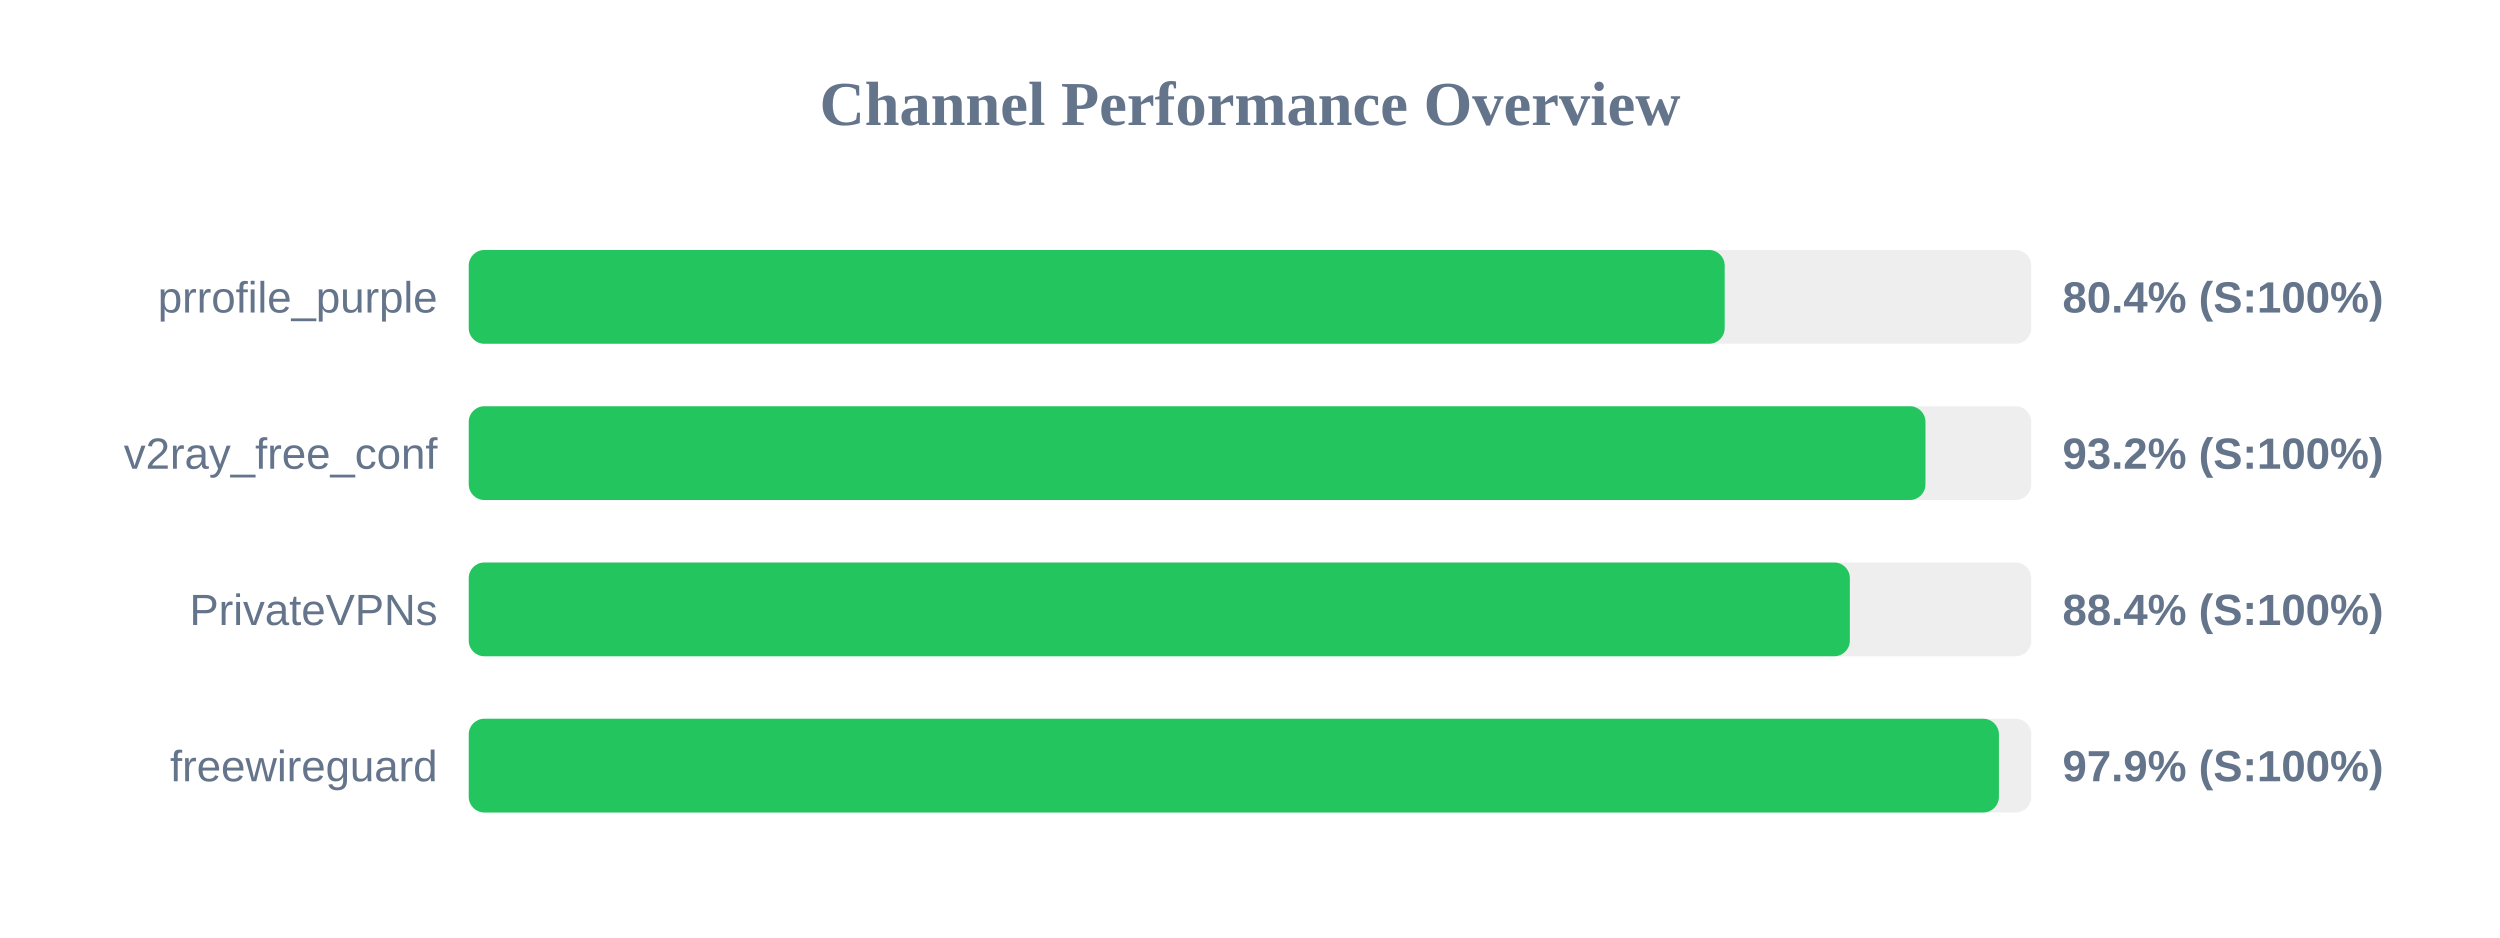
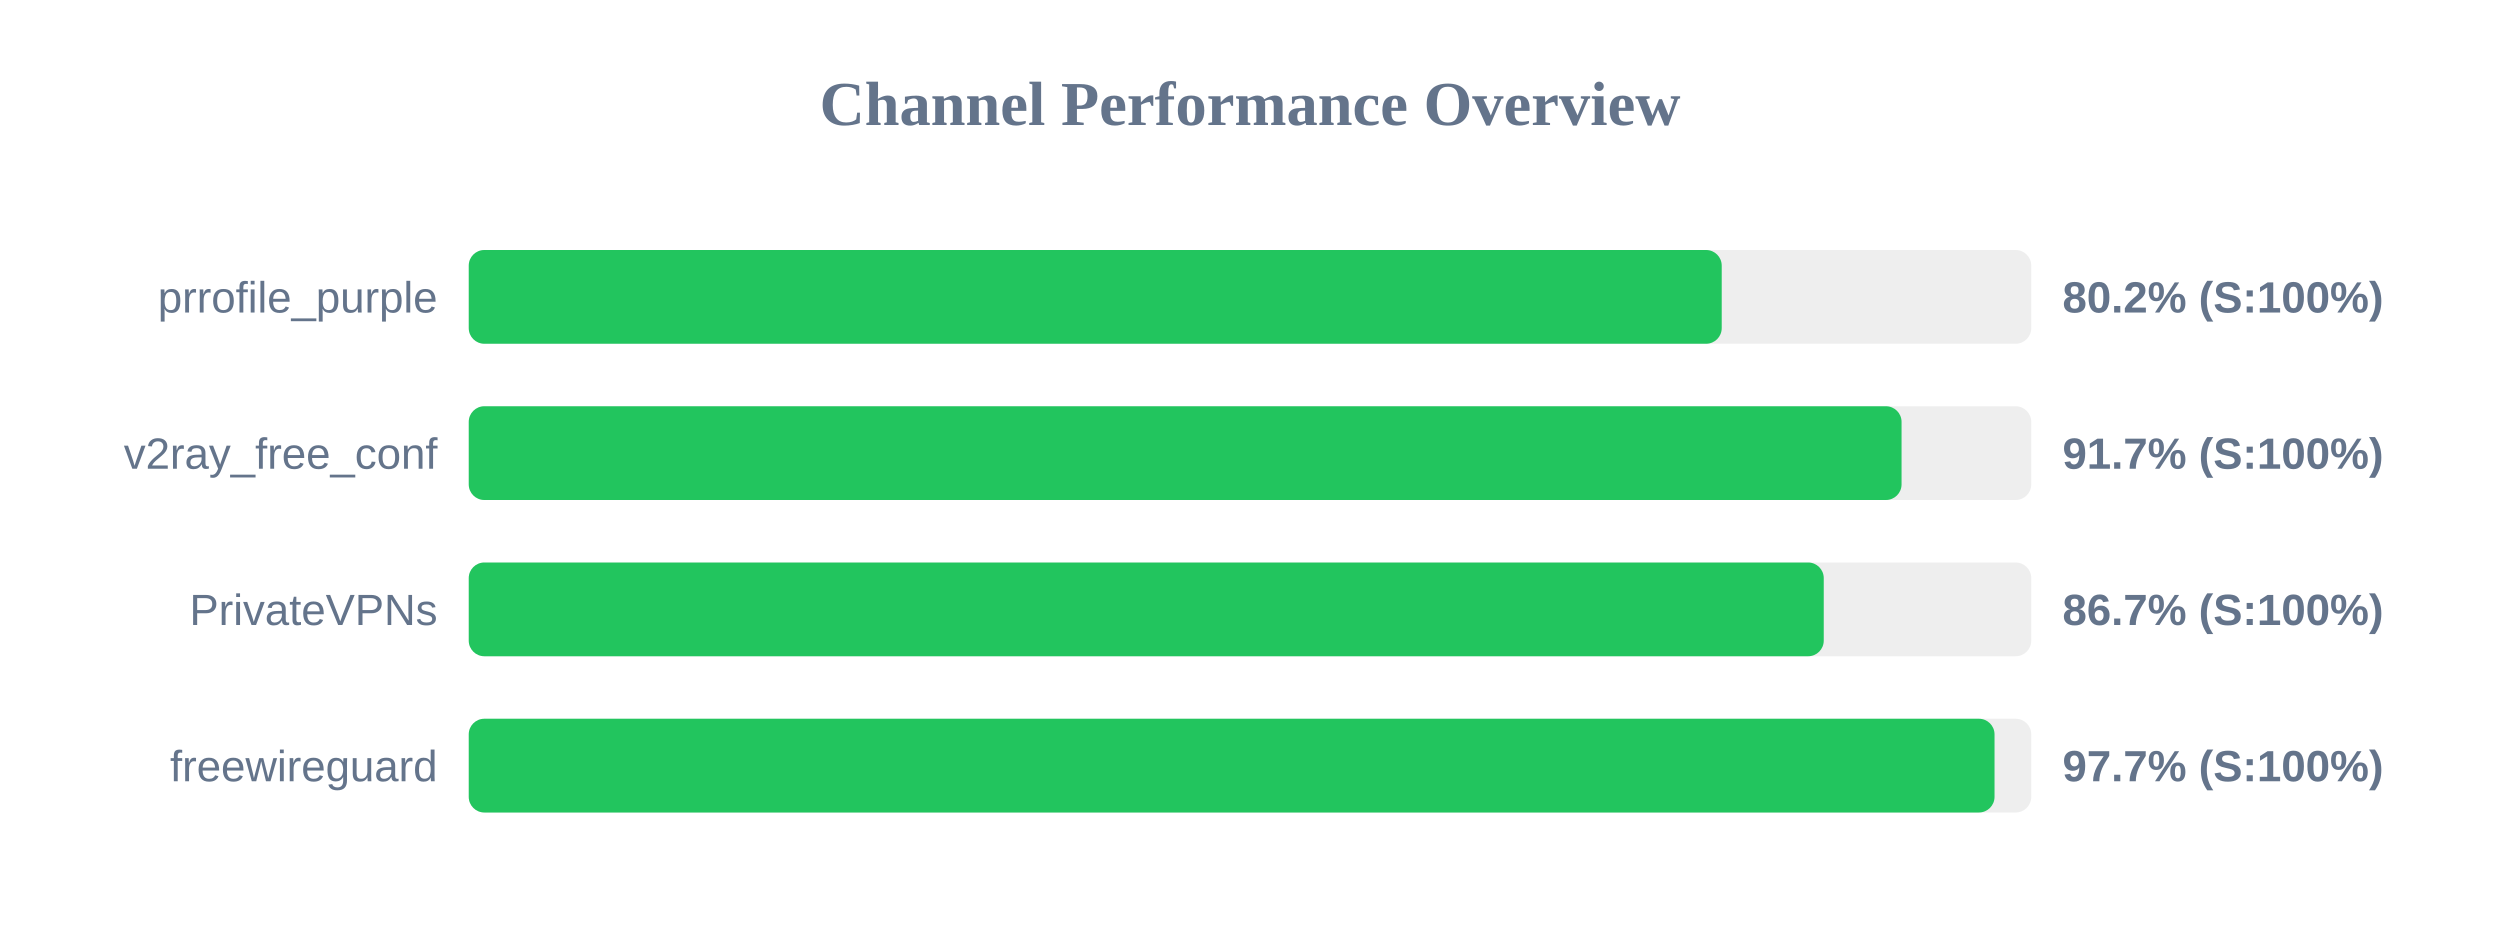
<svg xmlns="http://www.w3.org/2000/svg" width="800" height="300" version="1.1">
  <style>
        .row { font: 14px Arial; fill: #64748b; }
        .score { font: bold 14px Arial; fill: #64748b; }
    </style>
  <text x="400" y="40" text-anchor="middle" font-size="20px" font-weight="bold" fill="#64748b">Channel Performance Overview</text>
  <rect x="150" y="80" width="500" height="30" fill="#eee" rx="5" />
-   <rect x="150" y="80" width="401.9" height="30" fill="#22c55e" rx="5" />
+   <rect x="150" y="80" width="400.95" height="30" fill="#22c55e" rx="5" />
  <text x="140" y="100" text-anchor="end" class="row">prrofile_purple</text>
-   <text x="660" y="100" text-anchor="start" class="score">80.4% (S:100%)</text>
+   <text x="660" y="100" text-anchor="start" class="score">80.2% (S:100%)</text>
  <rect x="150" y="130" width="500" height="30" fill="#eee" rx="5" />
-   <rect x="150" y="130" width="466.15" height="30" fill="#22c55e" rx="5" />
+   <rect x="150" y="130" width="458.5" height="30" fill="#22c55e" rx="5" />
  <text x="140" y="150" text-anchor="end" class="row">v2ray_free_conf</text>
-   <text x="660" y="150" text-anchor="start" class="score">93.2% (S:100%)</text>
+   <text x="660" y="150" text-anchor="start" class="score">91.7% (S:100%)</text>
  <rect x="150" y="180" width="500" height="30" fill="#eee" rx="5" />
-   <rect x="150" y="180" width="441.95" height="30" fill="#22c55e" rx="5" />
+   <rect x="150" y="180" width="433.6" height="30" fill="#22c55e" rx="5" />
  <text x="140" y="200" text-anchor="end" class="row">PrivateVPNs</text>
-   <text x="660" y="200" text-anchor="start" class="score">88.4% (S:100%)</text>
+   <text x="660" y="200" text-anchor="start" class="score">86.7% (S:100%)</text>
  <rect x="150" y="230" width="500" height="30" fill="#eee" rx="5" />
-   <rect x="150" y="230" width="489.65" height="30" fill="#22c55e" rx="5" />
+   <rect x="150" y="230" width="488.25" height="30" fill="#22c55e" rx="5" />
  <text x="140" y="250" text-anchor="end" class="row">freewireguard</text>
-   <text x="660" y="250" text-anchor="start" class="score">97.9% (S:100%)</text>
+   <text x="660" y="250" text-anchor="start" class="score">97.7% (S:100%)</text>
</svg>
